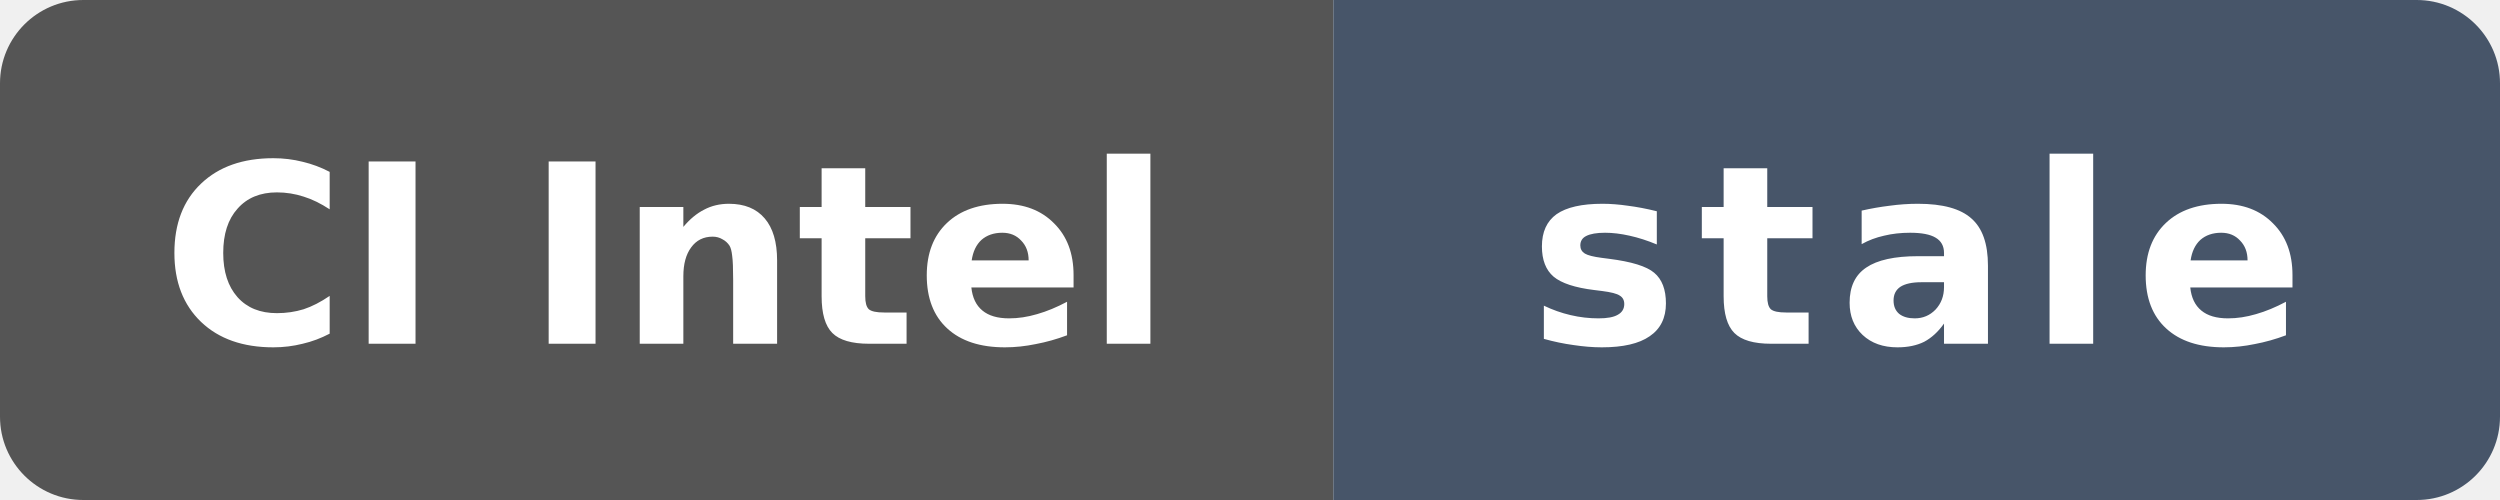
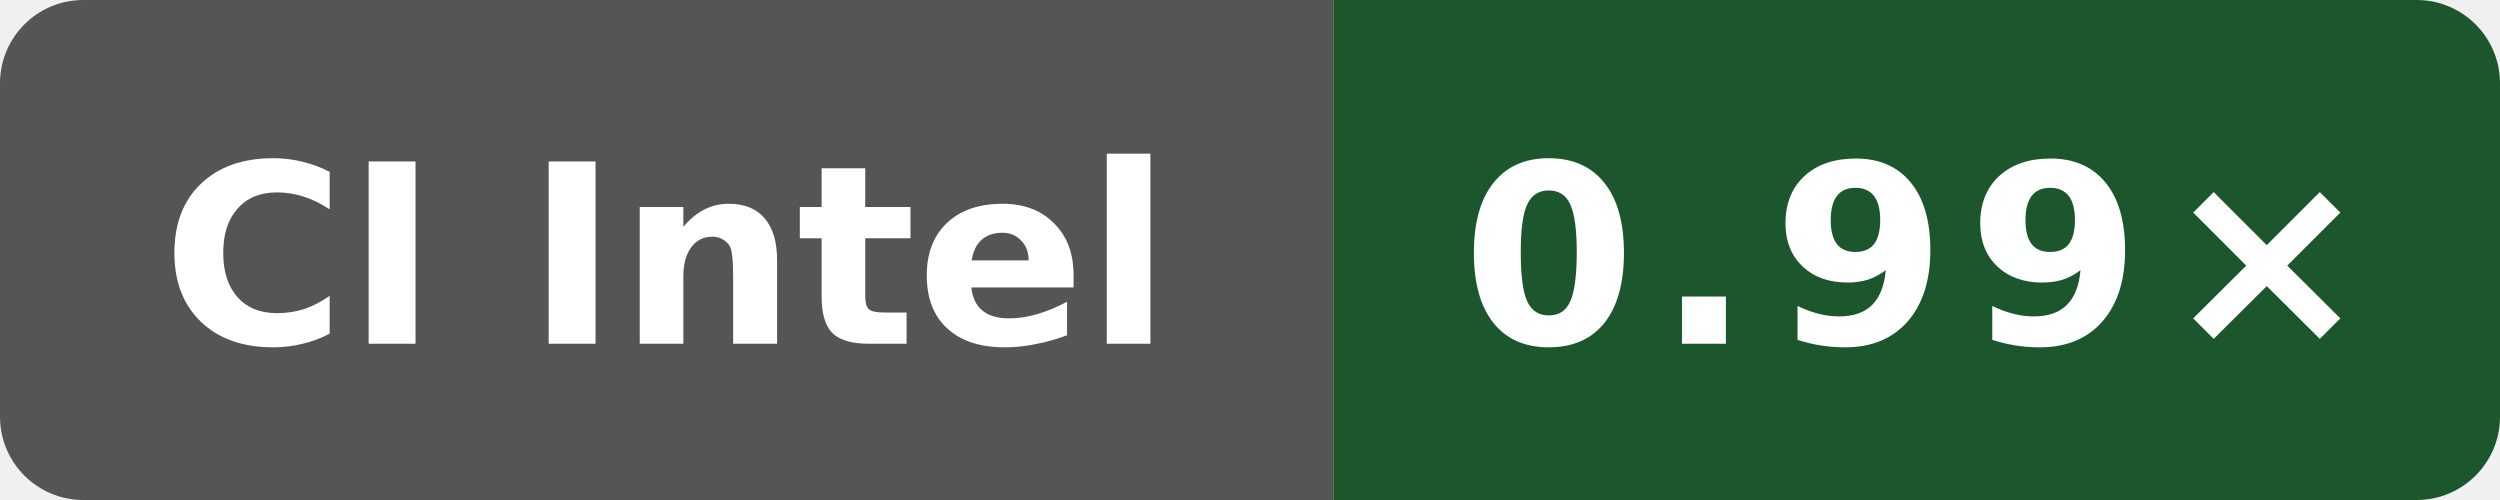
- <svg xmlns="http://www.w3.org/2000/svg" data-original-label="self-built speed vs gcc" data-original-message="0.98×" data-original-color="2c5e29" width="120" height="24" viewBox="0 0 120 24" role="img" aria-label="self-built speed vs gcc; Intel(R) Xeon(R) 6975P-C; measured b3e8ffd61d008c80042a09444d6d607c4b7d7f0c; 165 commits behind main: stale">
+ <svg xmlns="http://www.w3.org/2000/svg" data-original-label="self-built speed vs gcc" data-original-message="0.99×" width="120" height="24" viewBox="0 0 120 24" role="img" aria-label="self-built speed vs gcc; Intel(R) Xeon(R) 6975P-C; measured dbbd227db37c255596e3fc11a4d3df8700ea7be7; 1 commits behind main: 0.99×">
  <defs>
    <clipPath id="badge">
      <rect width="120" height="24" rx="4" />
    </clipPath>
  </defs>
  <g clip-path="url(#badge)">
    <rect width="64" height="24" fill="#555" />
-     <rect x="64" width="56" height="24" fill="#475569" />
+     <rect x="64" width="56" height="24" fill="#1b562c" />
  </g>
  <text x="32" y="16.5" fill="#fff" text-anchor="middle" font-family="Verdana,Geneva,DejaVu Sans,sans-serif" font-size="12" font-weight="700" textLength="52" lengthAdjust="spacingAndGlyphs">CI Intel</text>
-   <text x="92" y="16.5" fill="#fff" text-anchor="middle" font-family="Verdana,Geneva,DejaVu Sans,sans-serif" font-size="12" font-weight="700" letter-spacing="1" textLength="39" lengthAdjust="spacingAndGlyphs">stale</text>
+   <text x="92" y="16.5" fill="#fff" text-anchor="middle" font-family="Verdana,Geneva,DejaVu Sans,sans-serif" font-size="12" font-weight="700" letter-spacing="1" textLength="39" lengthAdjust="spacingAndGlyphs">0.99×</text>
</svg>
